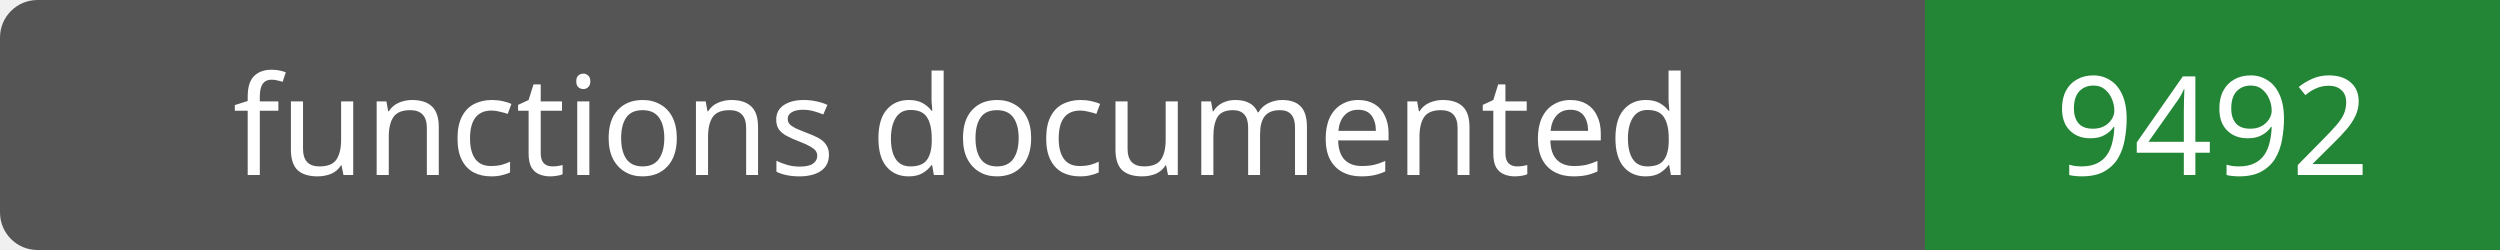
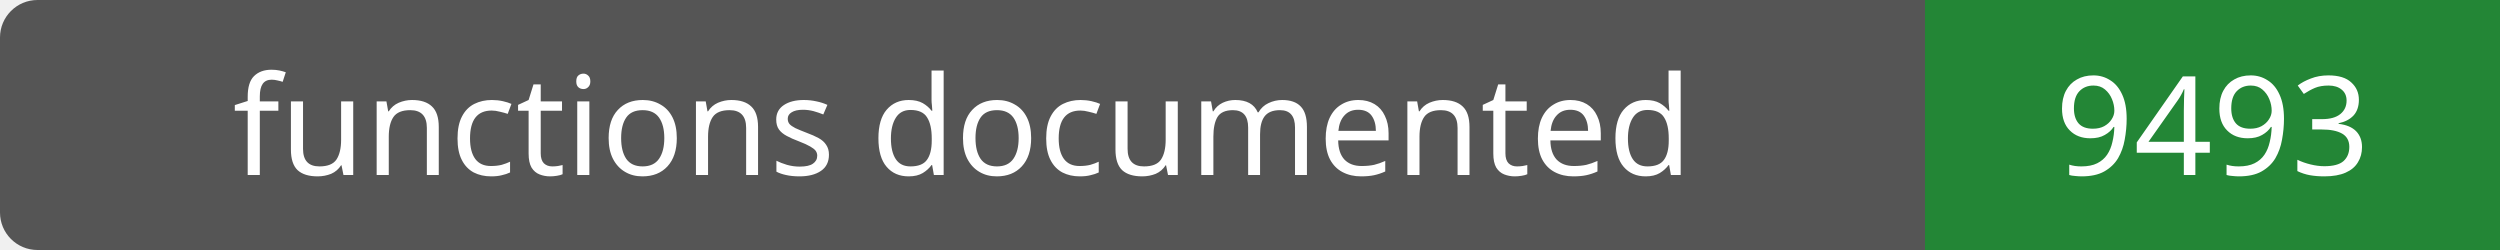
- <svg xmlns="http://www.w3.org/2000/svg" width="200" height="20" role="img" aria-label="functions documented: 9492">
+ <svg xmlns="http://www.w3.org/2000/svg" width="200" height="20" role="img" aria-label="functions documented: 9493">
  <rect width="200" height="20" rx="3" fill="#555" />
  <path fill="#238636" d="M154 0h46v20H154z" />
  <g fill="#fff" text-anchor="middle" font-family="Verdana,sans-serif" font-size="11">
    <text x="77.0" y="14">functions documented</text>
-     <text x="177.0" y="14">9492</text>
+     <text x="177.0" y="14">9493</text>
  </g>
</svg>
